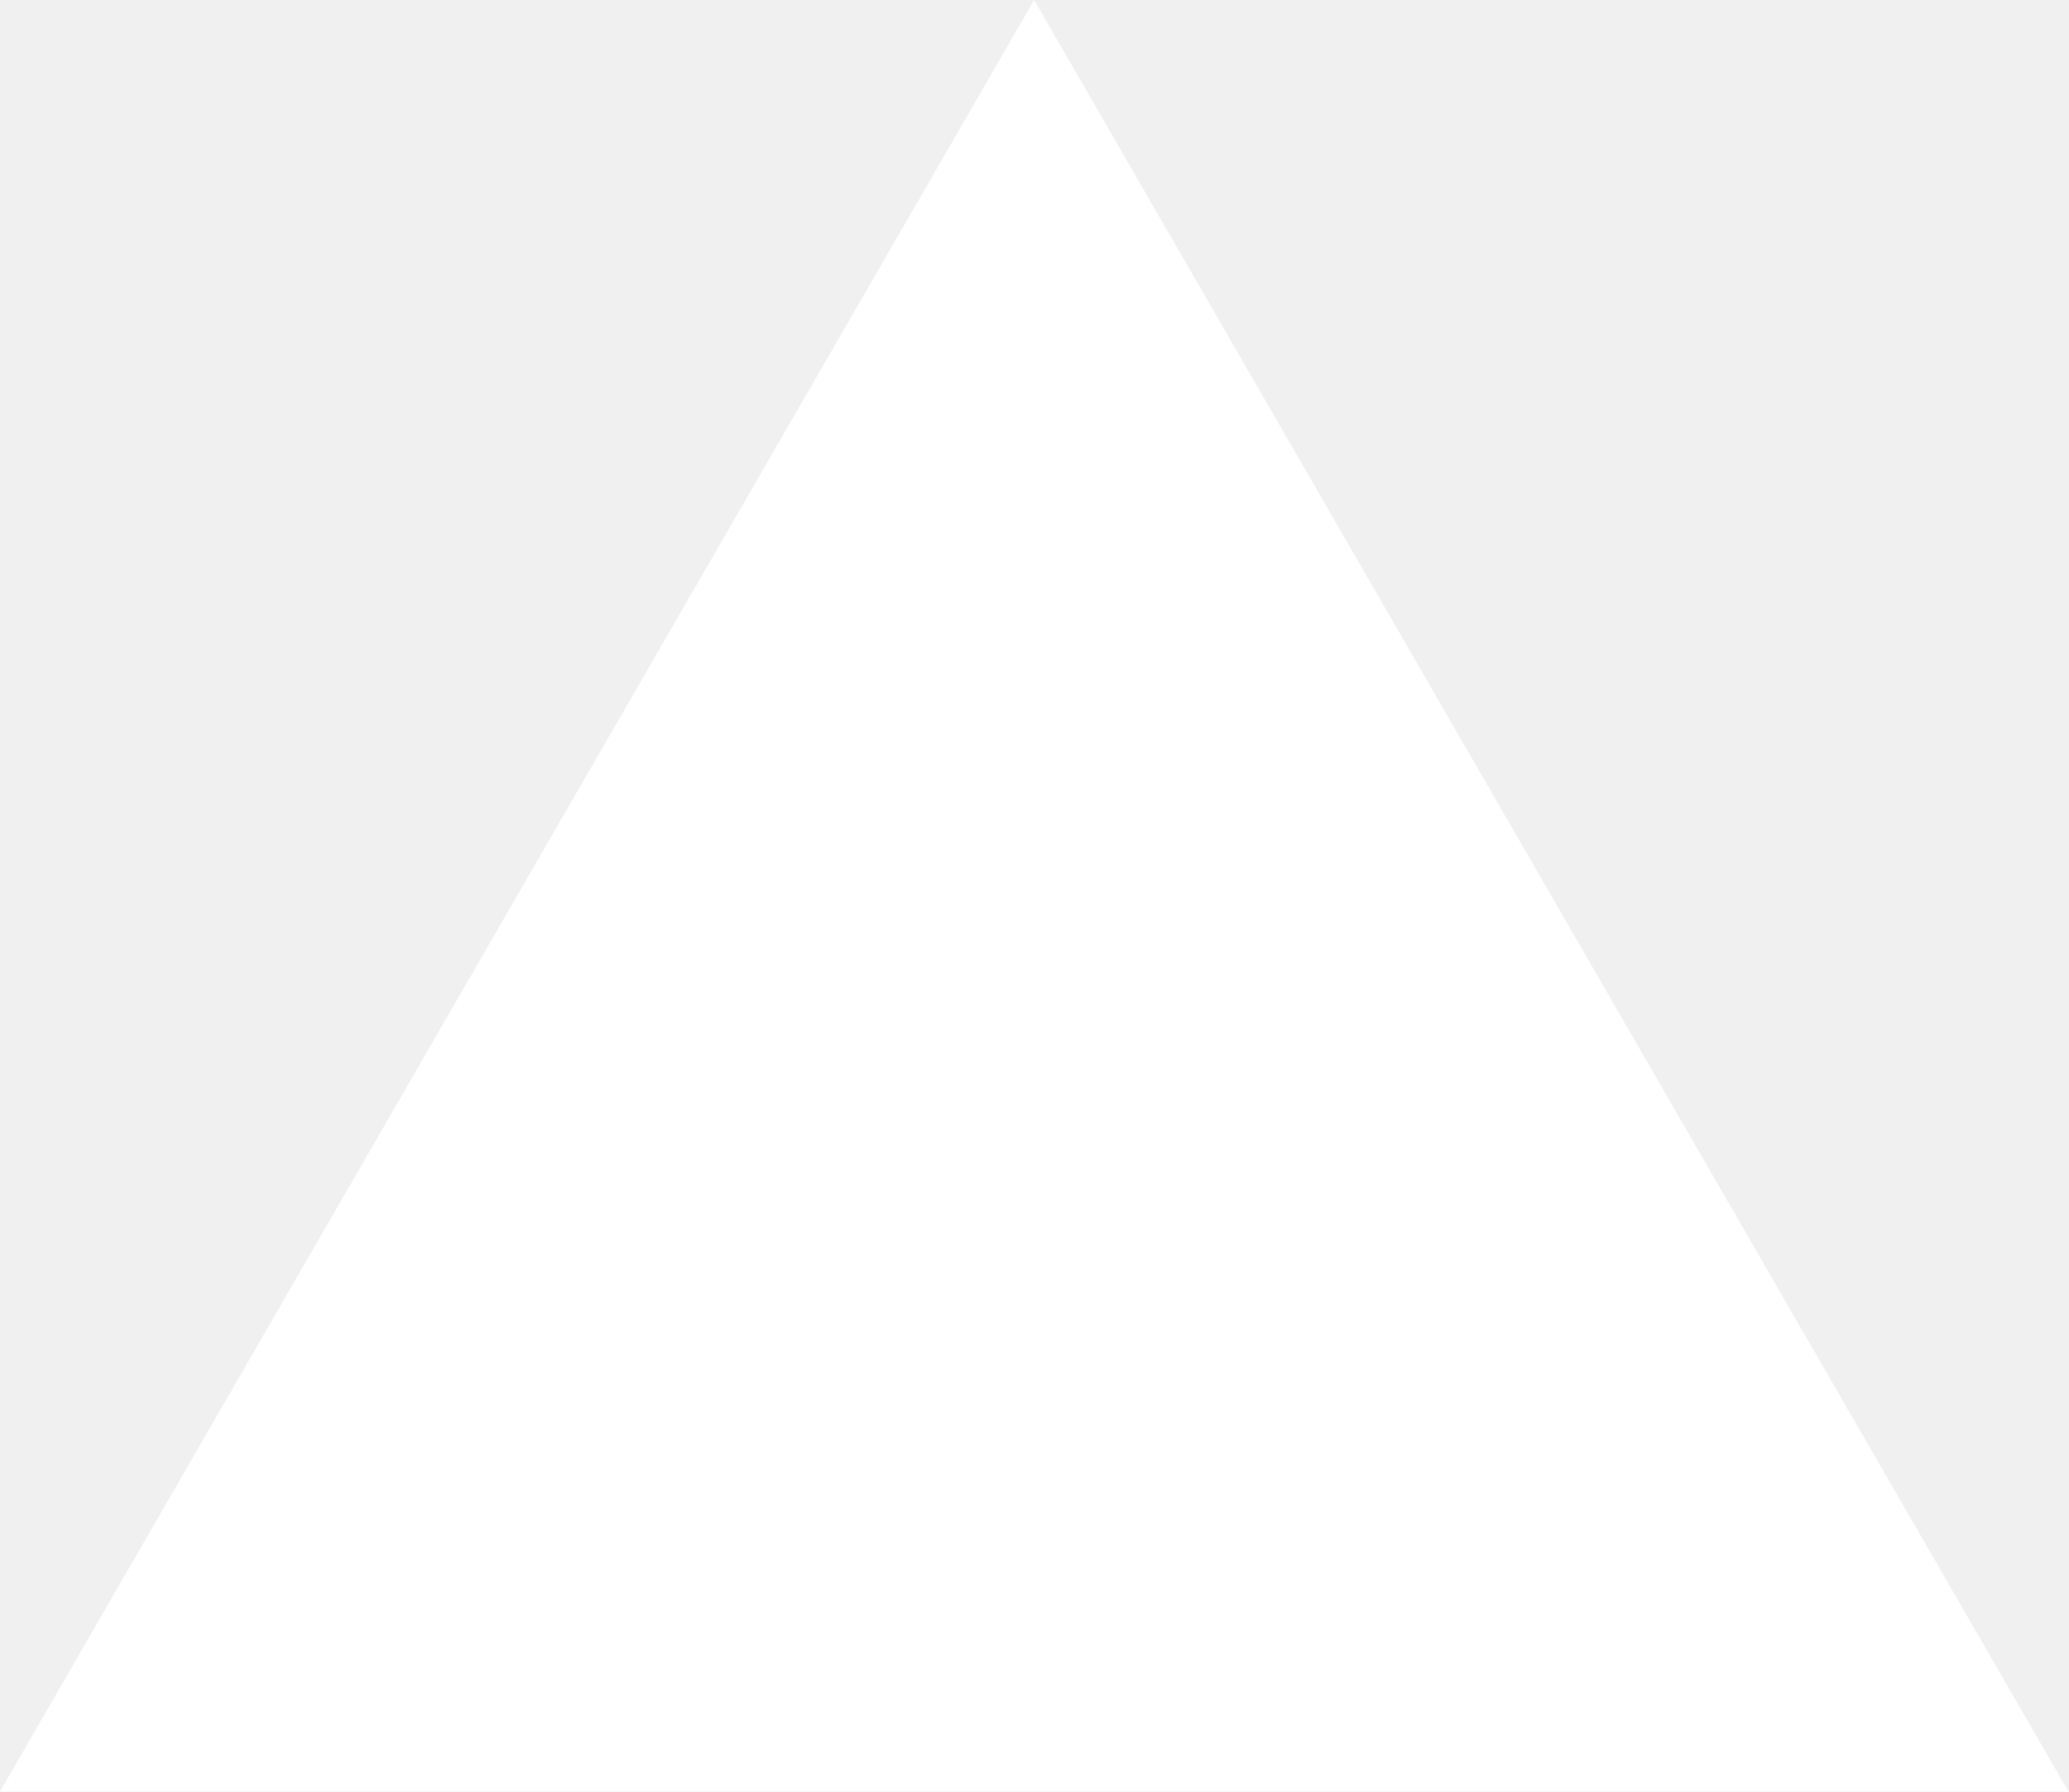
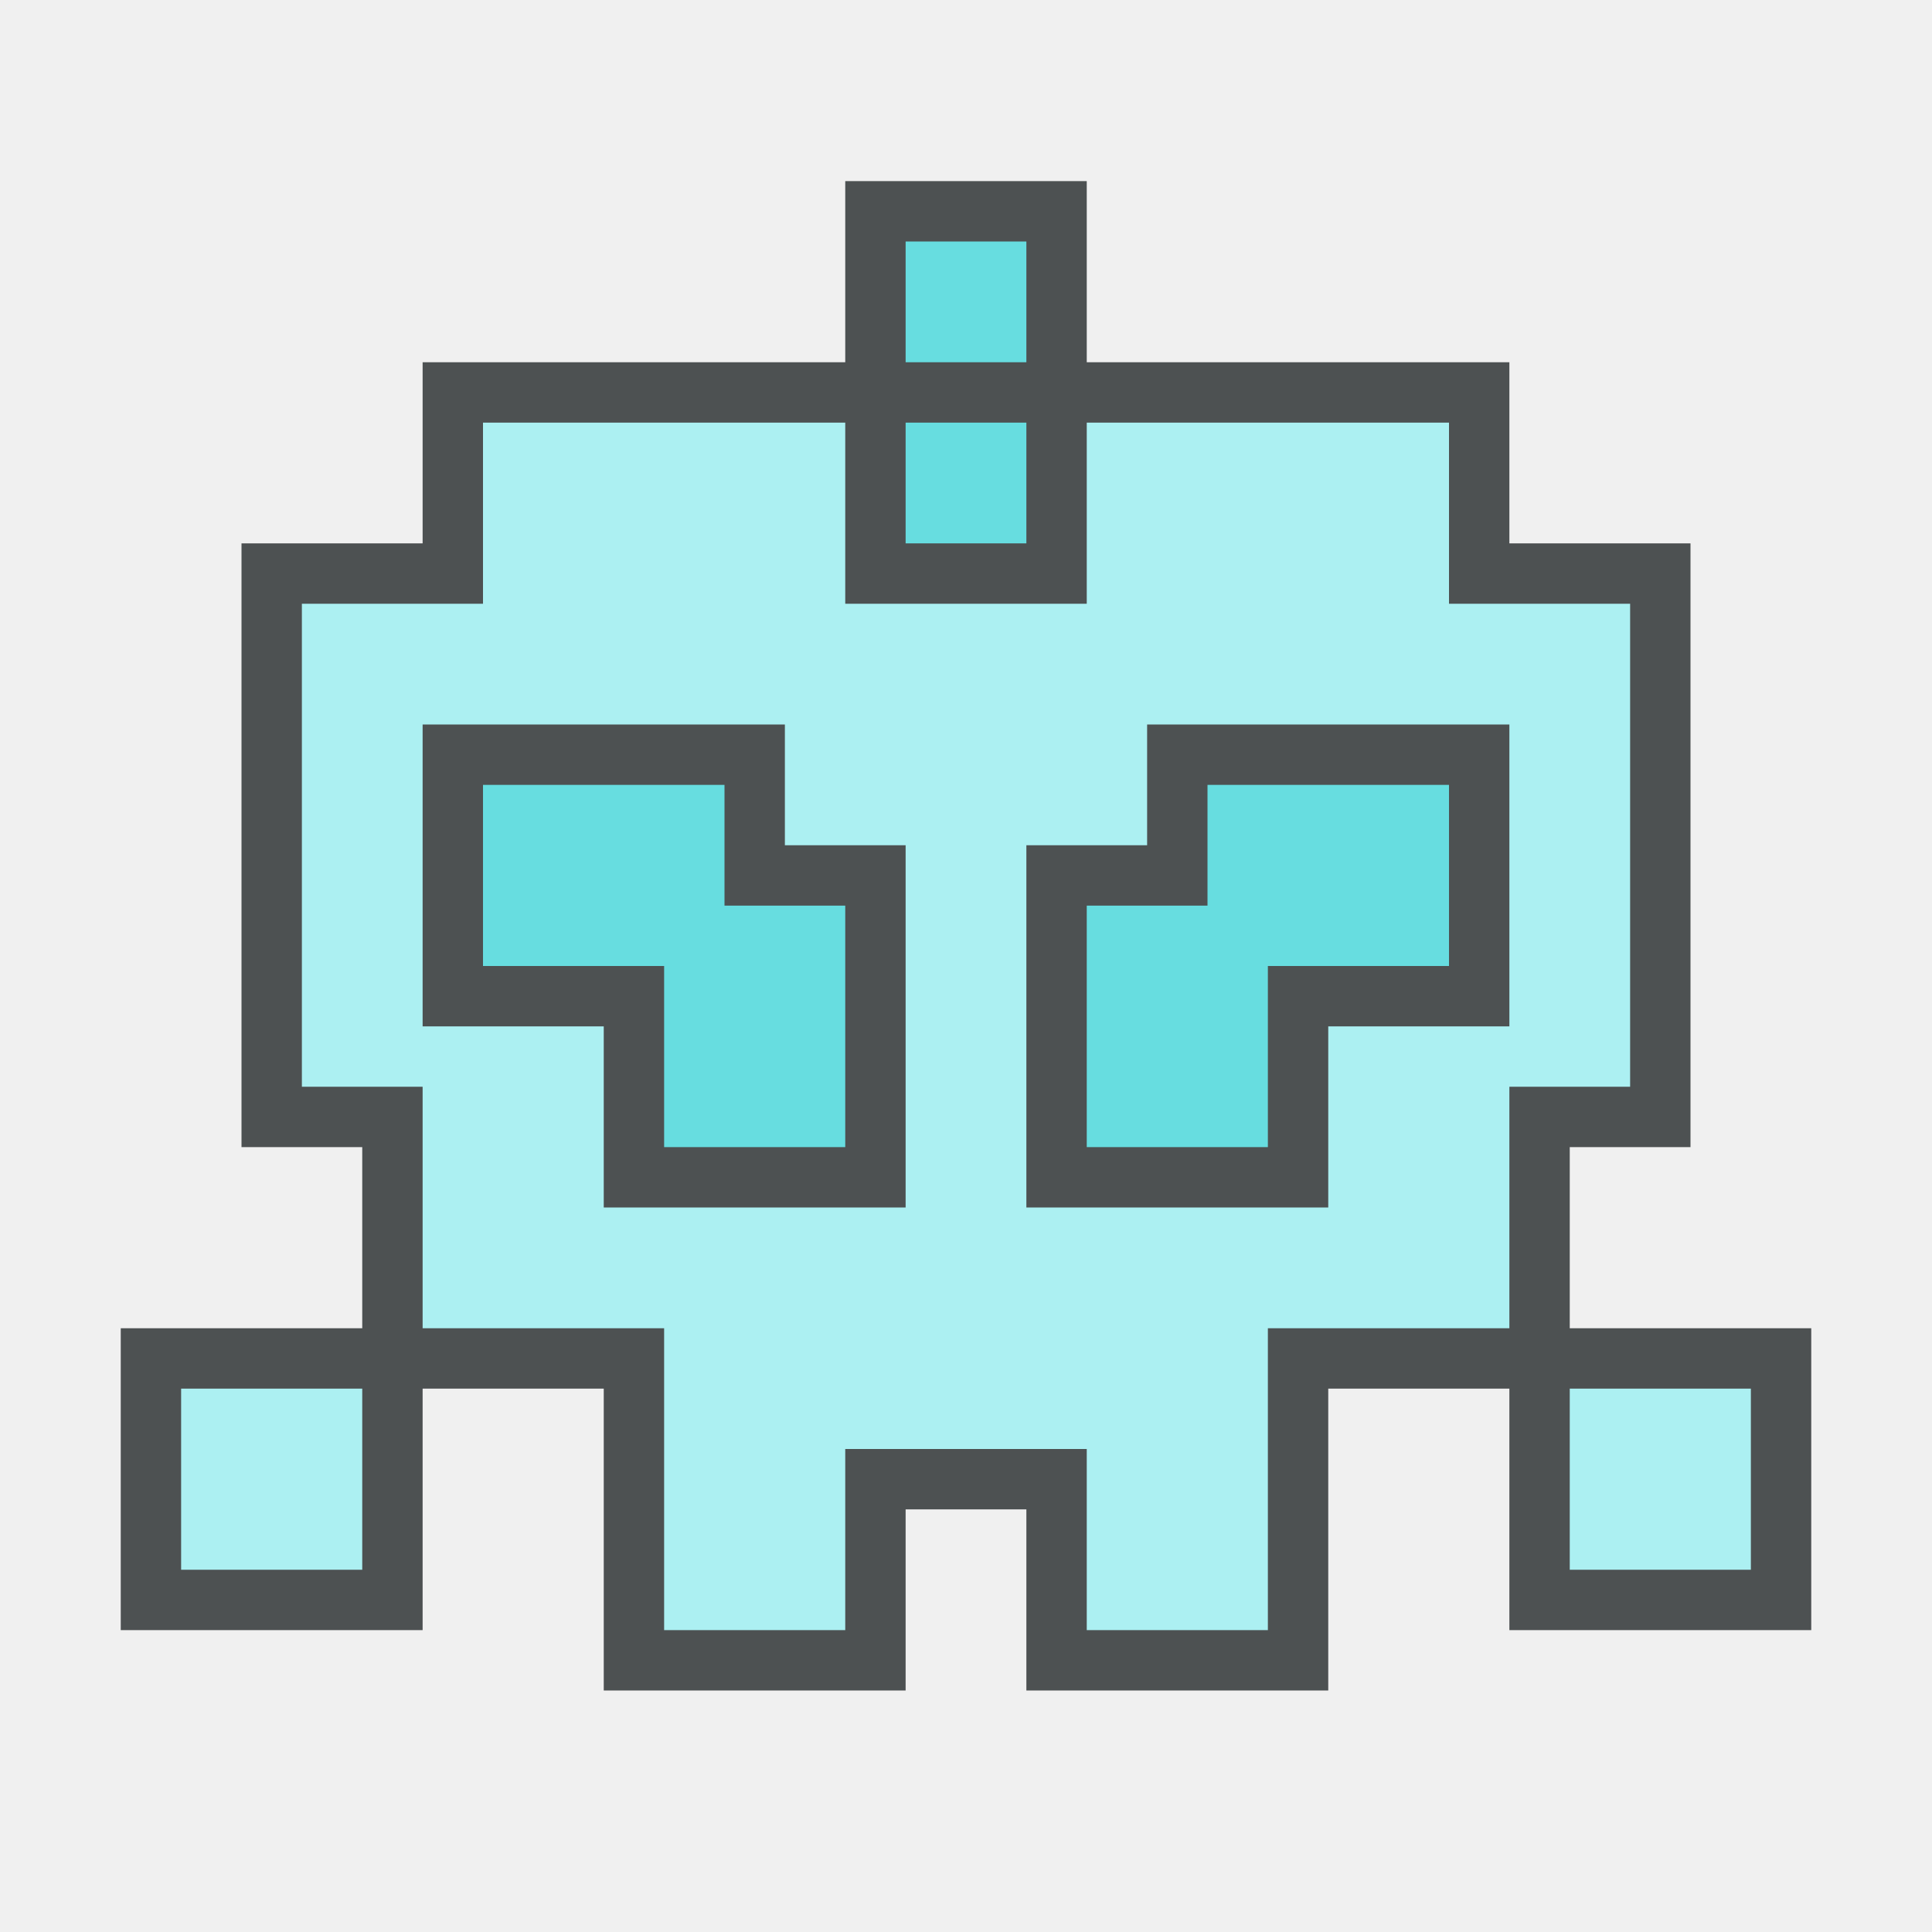
- <svg xmlns="http://www.w3.org/2000/svg" fill="none" viewBox="0 0 1155 1000">
-   <path d="m577.3 0 577.4 1000H0z" fill="#fff" />
+ <svg xmlns="http://www.w3.org/2000/svg" version="1.1" id="Capa_1" x="0px" y="0px" width="32px" height="32px" viewBox="0 0 32 32" enable-background="new 0 0 32 32" xml:space="preserve">
+   <g>
+     <polygon fill="#ACF0F2" points="24.5,6.5 24.5,9.5 27.5,9.5 27.5,18.5 25.5,18.5 25.5,22.5 29.5,22.5 29.5,26.5 25.5,26.5    25.5,22.5 21.5,22.5 21.5,27.5 17.5,27.5 17.5,24.5 15.5,24.5 14.5,24.5 14.5,27.5 10.5,27.5 10.5,22.5 6.5,22.5 6.5,26.5    2.5,26.5 2.5,22.5 6.5,22.5 6.5,18.5 4.5,18.5 4.5,9.5 7.5,9.5 7.5,6.5  " />
+   </g>
+   <rect x="14.5" y="3.5" fill="#67DDE0" width="3" height="6" />
+   <polygon fill="#67DDE0" points="7.5,12.5 7.5,16.5 10.5,16.5 10.5,19.5 14.5,19.5 14.5,14.5 12.5,14.5 12.5,12.5 7.5,12.5 " />
+   <polygon fill="#67DDE0" points="24.5,12.5 24.5,16.5 21.5,16.5 21.5,19.5 17.5,19.5 17.5,14.5 19.5,14.5 19.5,12.5 24.5,12.5 " />
+   <g>
+     <polygon fill="none" stroke="#4D5152" stroke-miterlimit="10" points="24.5,6.5 24.5,9.5 27.5,9.5 27.5,18.5 25.5,18.5 25.5,22.5    29.5,22.5 29.5,26.5 25.5,26.5 25.5,22.5 21.5,22.5 21.5,27.5 17.5,27.5 17.5,24.5 15.5,24.5 14.5,24.5 14.5,27.5 10.5,27.5    10.5,22.5 6.5,22.5 6.5,26.5 2.5,26.5 2.5,22.5 6.5,22.5 6.5,18.5 4.5,18.5 4.5,9.5 7.5,9.5 7.5,6.5  " />
+   </g>
+   <rect x="14.5" y="3.5" fill="none" stroke="#4D5152" stroke-miterlimit="10" width="3" height="6" />
+   <polygon fill="none" stroke="#4D5152" stroke-miterlimit="10" points="7.5,12.5 7.5,16.5 10.5,16.5 10.5,19.5 14.5,19.5 14.5,14.5   12.5,14.5 12.5,12.5 7.5,12.5 " />
+   <polygon fill="none" stroke="#4D5152" stroke-miterlimit="10" points="24.5,12.5 24.5,16.5 21.5,16.5 21.5,19.5 17.5,19.5   17.5,14.5 19.5,14.5 19.5,12.5 24.5,12.5 " />
</svg>
